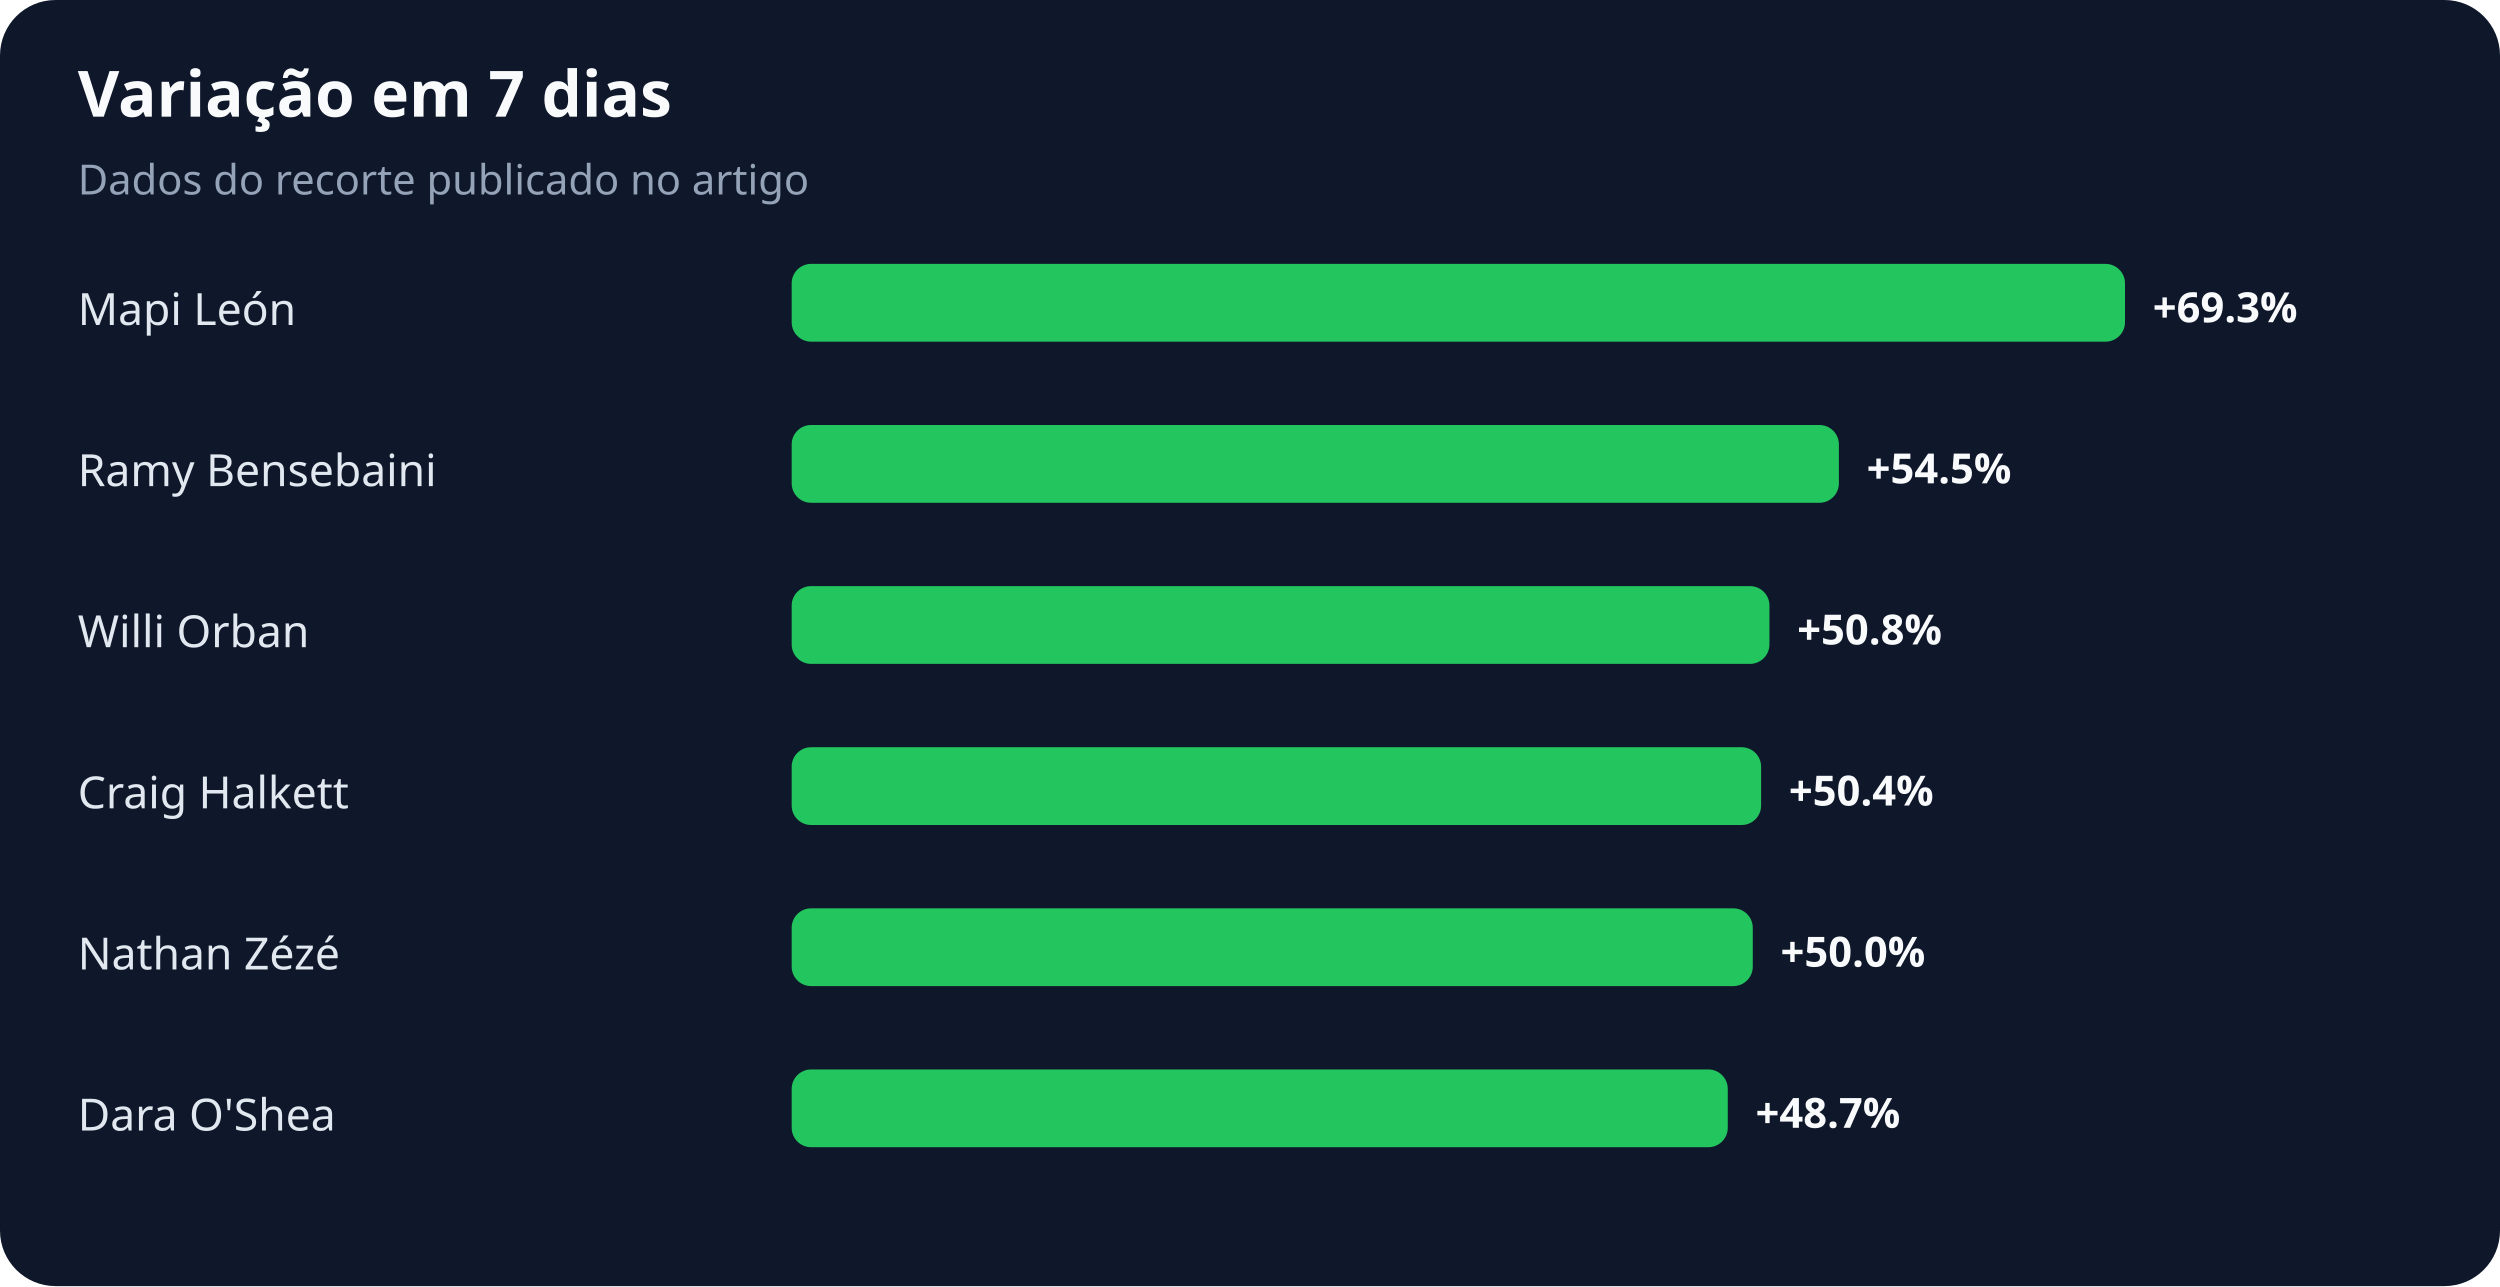
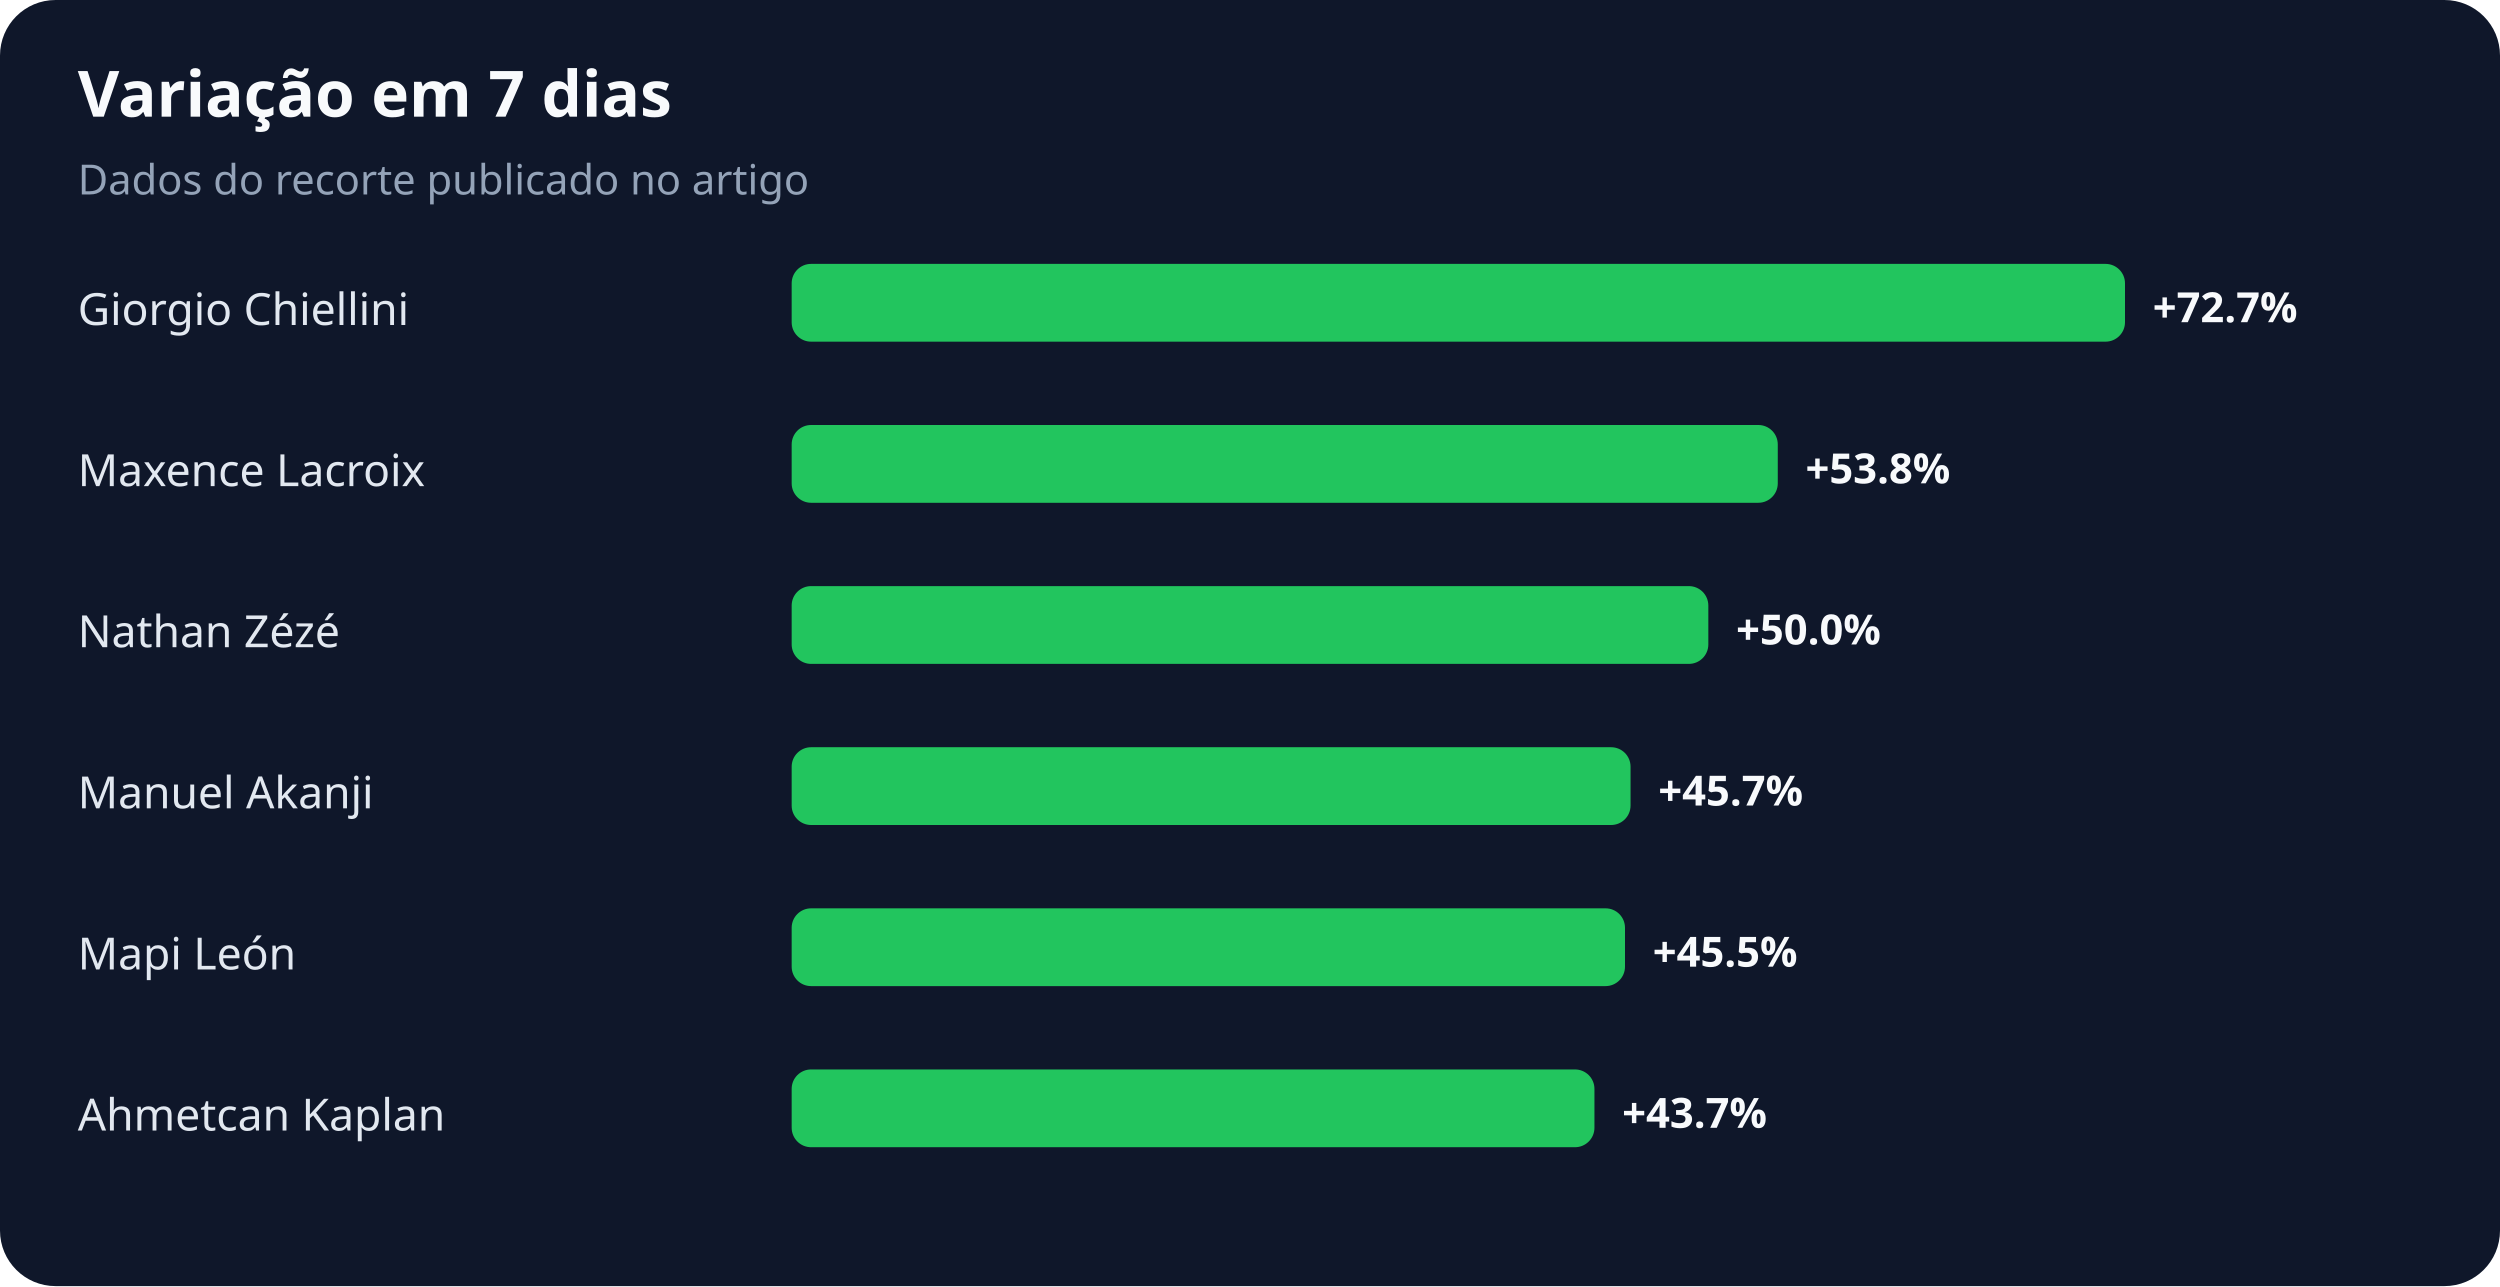
<svg xmlns="http://www.w3.org/2000/svg" width="900" height="463" viewBox="0 0 900 463" role="img" aria-labelledby="title desc">
  <rect width="100%" height="100%" rx="20" fill="#0f172a" />
  <text x="28" y="42" fill="#f8fafc" font-family="system-ui,sans-serif" font-size="23" font-weight="700">Variação em 7 dias</text>
  <text x="28" y="70" fill="#94a3b8" font-family="system-ui,sans-serif" font-size="15">Dados do recorte publicado no artigo</text>
-   <text x="28" y="117" fill="#e2e8f0" font-family="system-ui,sans-serif" font-size="16">Mapi León</text>
+   <text x="28" y="117" fill="#e2e8f0" font-family="system-ui,sans-serif" font-size="16">Giorgio Chiellini</text>
  <rect x="285" y="95" width="480" height="28" rx="7" fill="#22c55e" />
-   <text x="775" y="116" fill="#f8fafc" font-family="system-ui,sans-serif" font-size="15" font-weight="700">+69.3%</text>
-   <text x="28" y="175" fill="#e2e8f0" font-family="system-ui,sans-serif" font-size="16">Ramy Bensebaini</text>
-   <rect x="285" y="153" width="377" height="28" rx="7" fill="#22c55e" />
-   <text x="672" y="174" fill="#f8fafc" font-family="system-ui,sans-serif" font-size="15" font-weight="700">+54.5%</text>
-   <text x="28" y="233" fill="#e2e8f0" font-family="system-ui,sans-serif" font-size="16">Willi Orban</text>
-   <rect x="285" y="211" width="352" height="28" rx="7" fill="#22c55e" />
-   <text x="647" y="232" fill="#f8fafc" font-family="system-ui,sans-serif" font-size="15" font-weight="700">+50.8%</text>
-   <text x="28" y="291" fill="#e2e8f0" font-family="system-ui,sans-serif" font-size="16">Craig Halkett</text>
-   <rect x="285" y="269" width="349" height="28" rx="7" fill="#22c55e" />
-   <text x="644" y="290" fill="#f8fafc" font-family="system-ui,sans-serif" font-size="15" font-weight="700">+50.4%</text>
-   <text x="28" y="349" fill="#e2e8f0" font-family="system-ui,sans-serif" font-size="16">Nathan Zézé</text>
-   <rect x="285" y="327" width="346" height="28" rx="7" fill="#22c55e" />
-   <text x="641" y="348" fill="#f8fafc" font-family="system-ui,sans-serif" font-size="15" font-weight="700">+50.0%</text>
-   <text x="28" y="407" fill="#e2e8f0" font-family="system-ui,sans-serif" font-size="16">Dara O'Shea</text>
-   <rect x="285" y="385" width="337" height="28" rx="7" fill="#22c55e" />
-   <text x="632" y="406" fill="#f8fafc" font-family="system-ui,sans-serif" font-size="15" font-weight="700">+48.7%</text>
+   <text x="775" y="116" fill="#f8fafc" font-family="system-ui,sans-serif" font-size="15" font-weight="700">+72.7%</text>
+   <text x="28" y="175" fill="#e2e8f0" font-family="system-ui,sans-serif" font-size="16">Maxence Lacroix</text>
+   <rect x="285" y="153" width="355" height="28" rx="7" fill="#22c55e" />
+   <text x="650" y="174" fill="#f8fafc" font-family="system-ui,sans-serif" font-size="15" font-weight="700">+53.8%</text>
+   <text x="28" y="233" fill="#e2e8f0" font-family="system-ui,sans-serif" font-size="16">Nathan Zézé</text>
+   <rect x="285" y="211" width="330" height="28" rx="7" fill="#22c55e" />
+   <text x="625" y="232" fill="#f8fafc" font-family="system-ui,sans-serif" font-size="15" font-weight="700">+50.0%</text>
+   <text x="28" y="291" fill="#e2e8f0" font-family="system-ui,sans-serif" font-size="16">Manuel Akanji</text>
+   <rect x="285" y="269" width="302" height="28" rx="7" fill="#22c55e" />
+   <text x="597" y="290" fill="#f8fafc" font-family="system-ui,sans-serif" font-size="15" font-weight="700">+45.7%</text>
+   <text x="28" y="349" fill="#e2e8f0" font-family="system-ui,sans-serif" font-size="16">Mapi León</text>
+   <rect x="285" y="327" width="300" height="28" rx="7" fill="#22c55e" />
+   <text x="595" y="348" fill="#f8fafc" font-family="system-ui,sans-serif" font-size="15" font-weight="700">+45.5%</text>
+   <text x="28" y="407" fill="#e2e8f0" font-family="system-ui,sans-serif" font-size="16">Ahmetcan Kaplan</text>
+   <rect x="285" y="385" width="289" height="28" rx="7" fill="#22c55e" />
+   <text x="584" y="406" fill="#f8fafc" font-family="system-ui,sans-serif" font-size="15" font-weight="700">+43.7%</text>
</svg>
